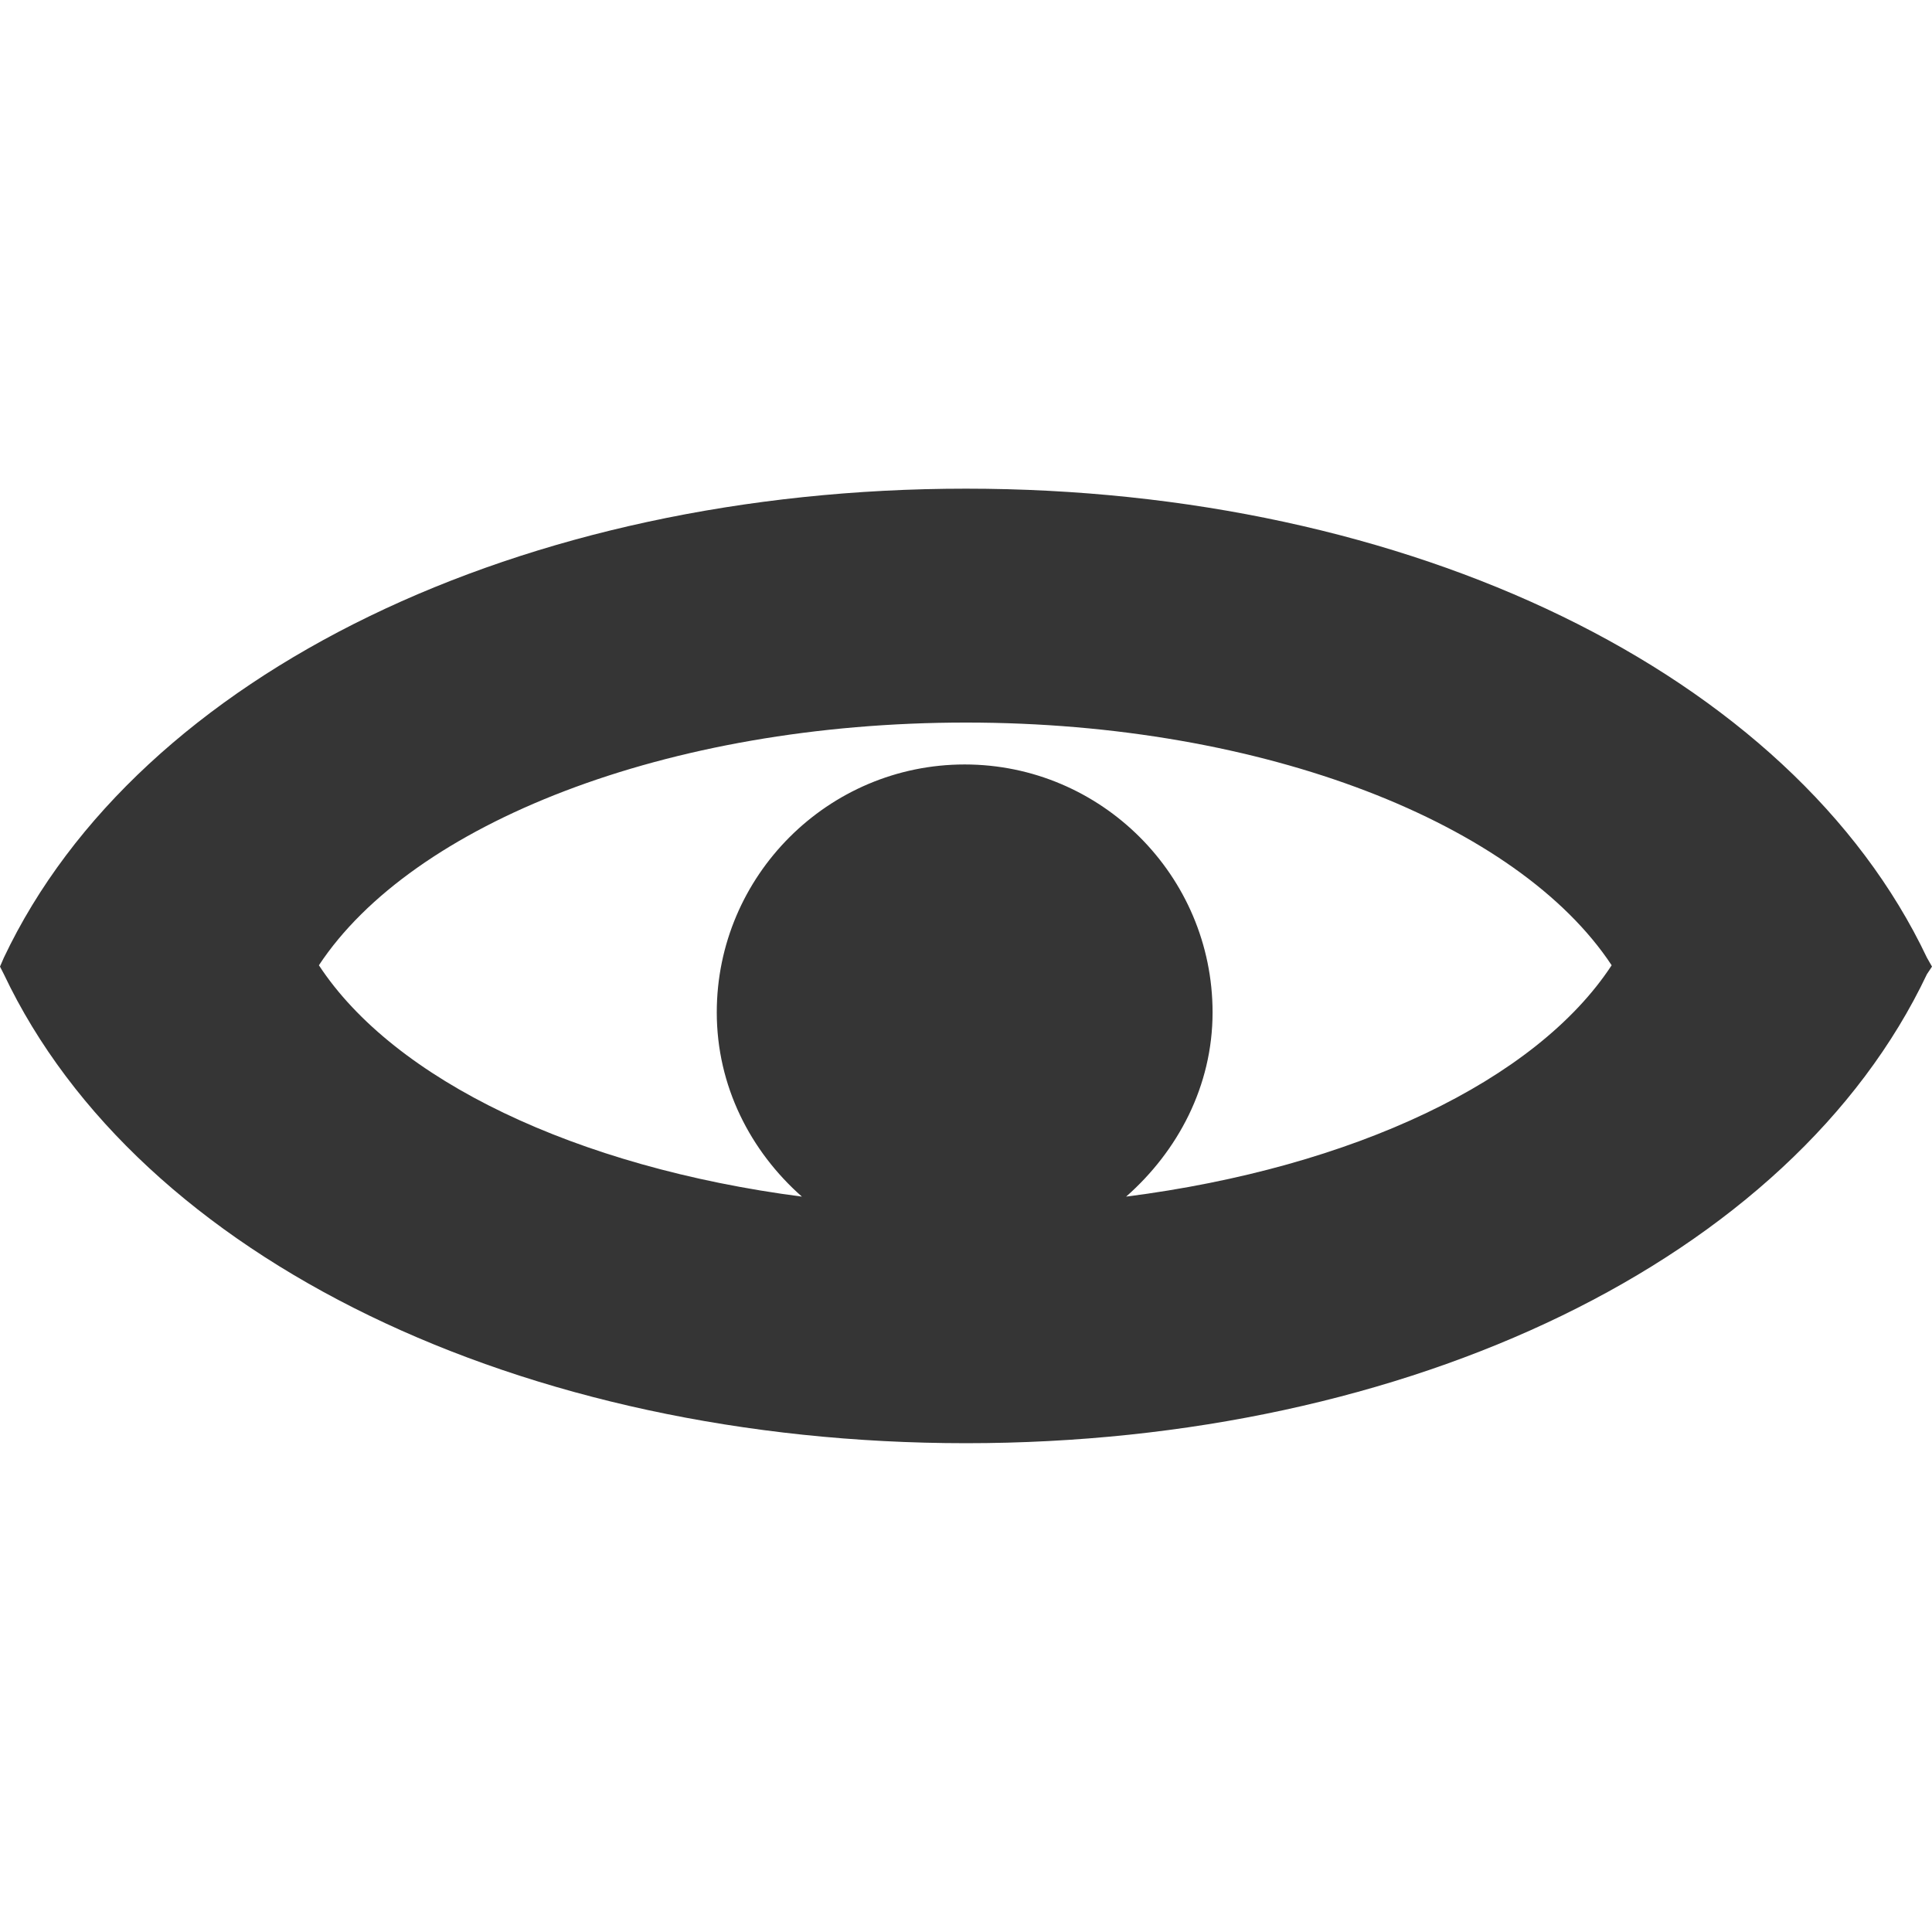
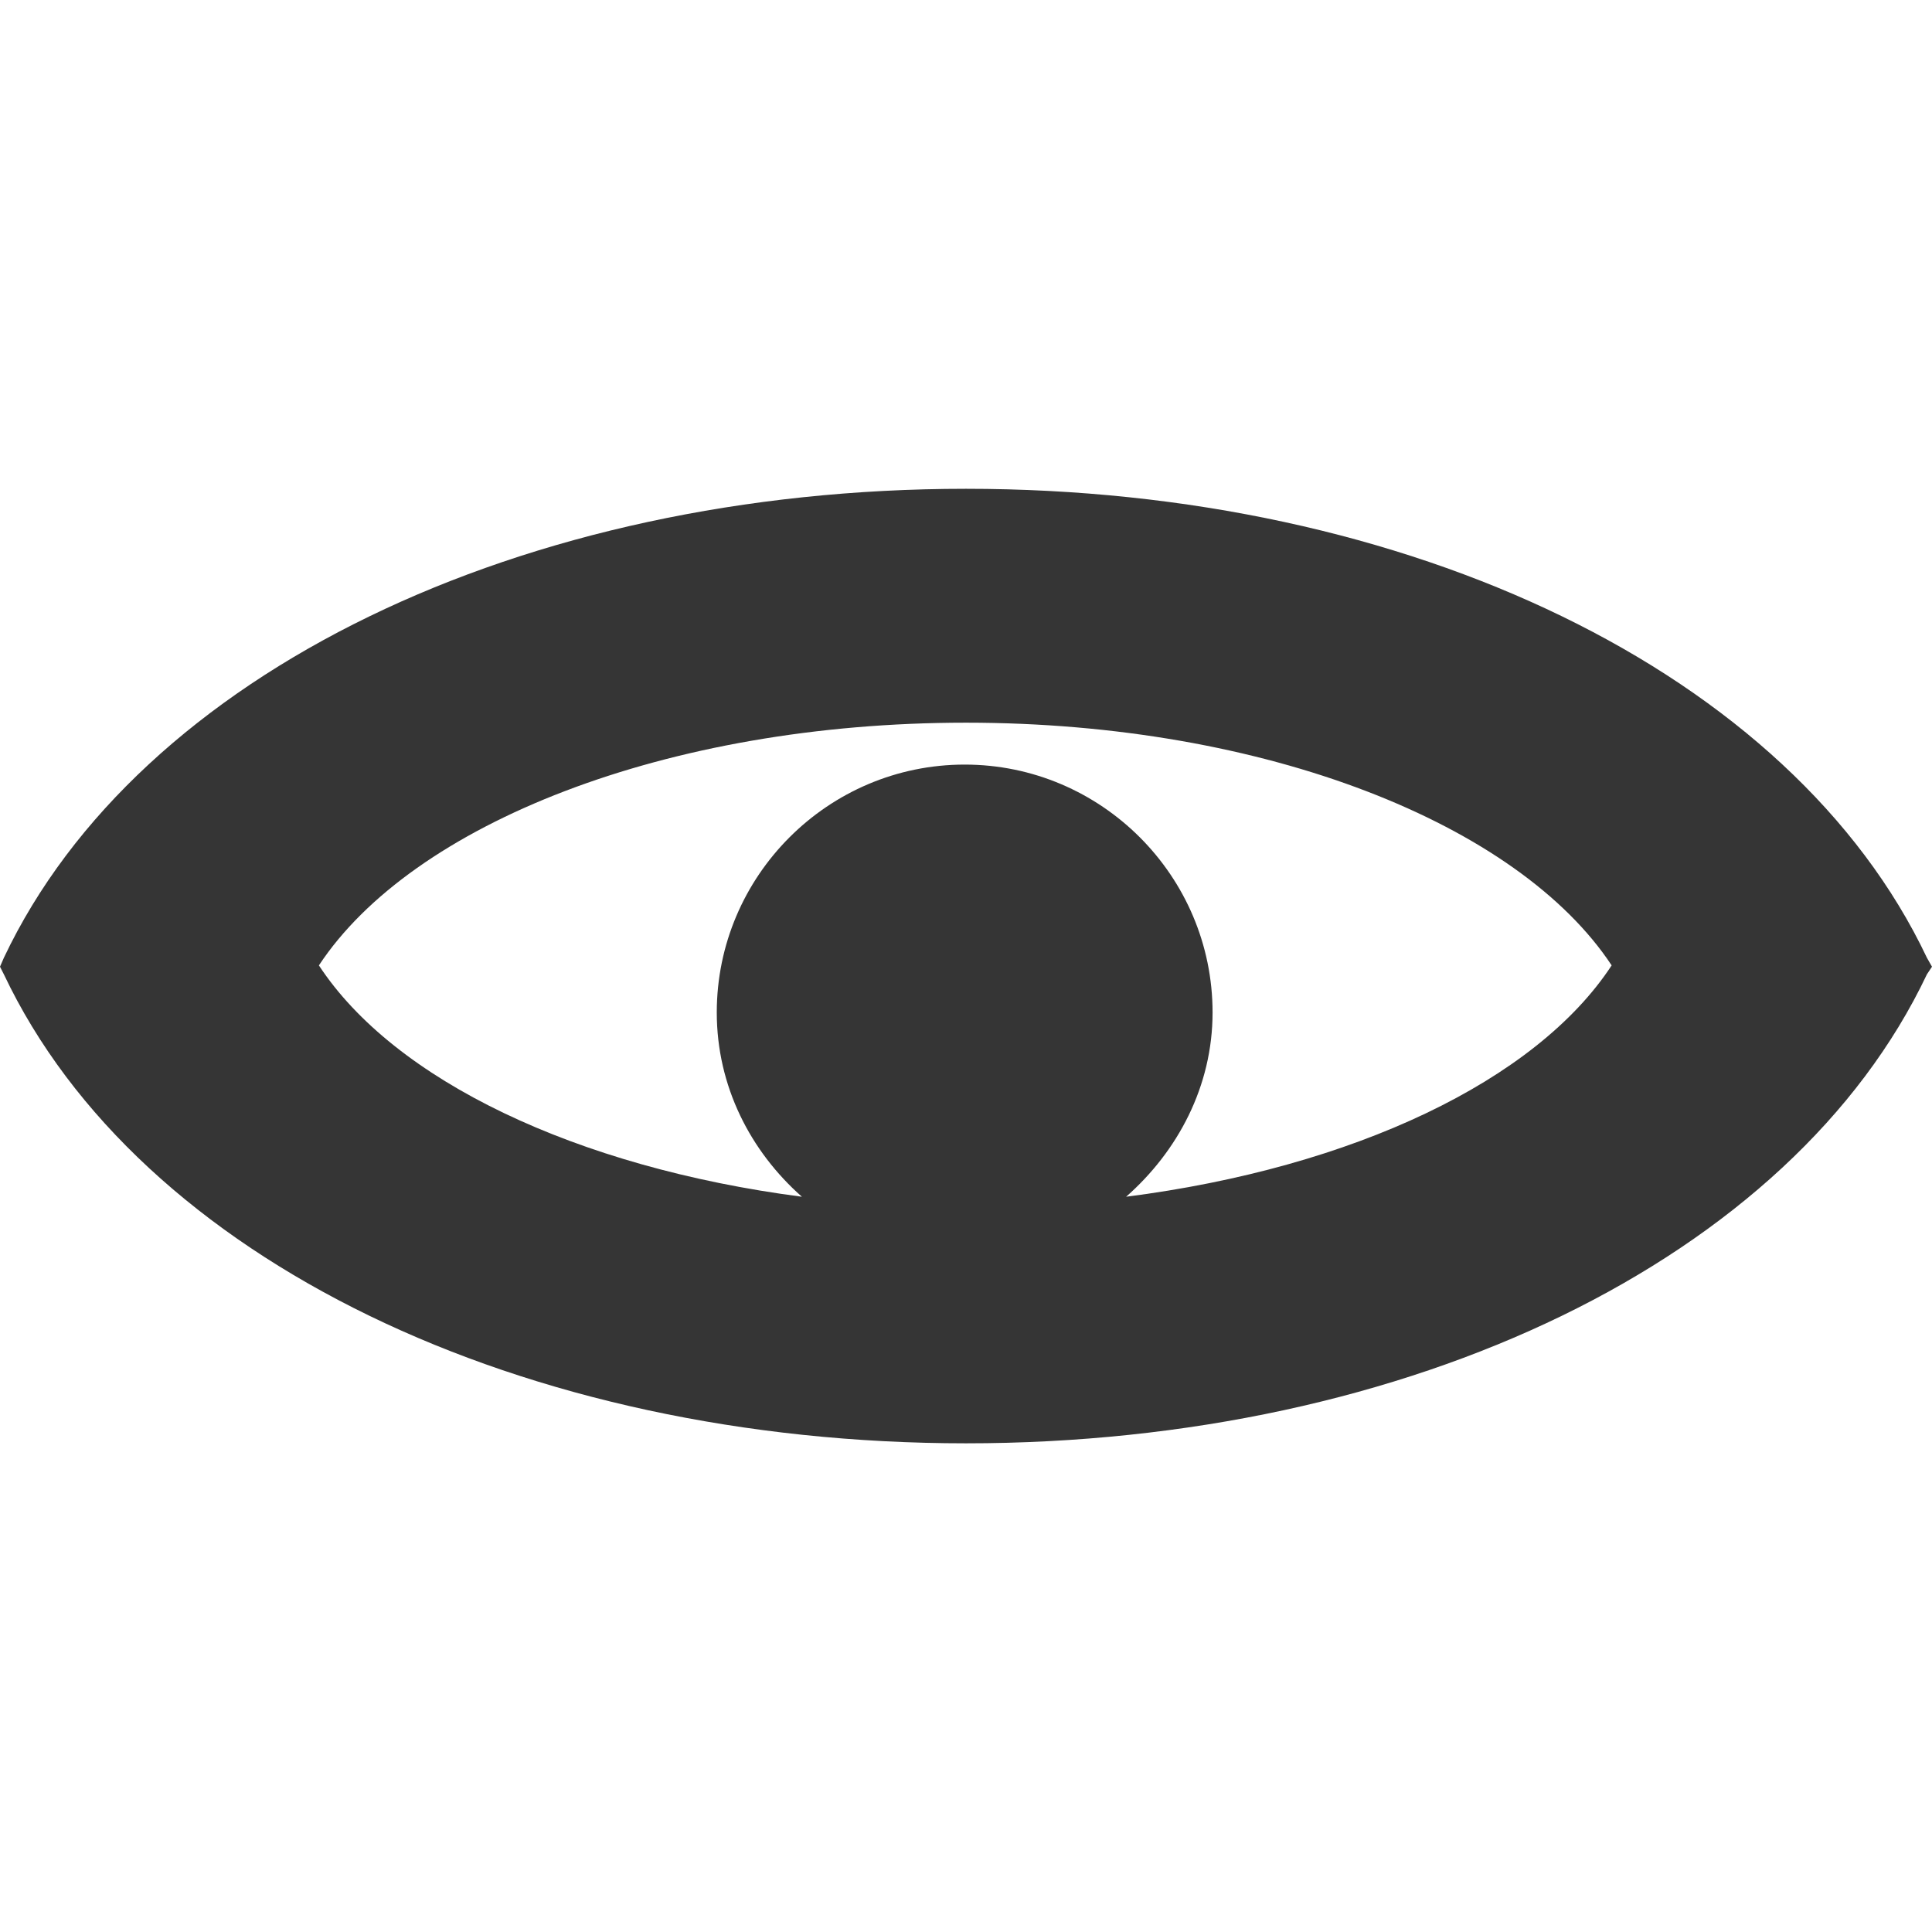
- <svg xmlns="http://www.w3.org/2000/svg" width="16" height="16" id="svg2" version="1.1">
-   <defs id="defs4" />
-   <g id="layer1" transform="translate(0,-1036.362)">
-     <path style="fill:#353535" d="m 8,1040.409 c -3.669,0 -6.849,1.522 -7.968,3.884 l -0.032,0.074 0.032,0.063 c 1.12,2.363 4.299,3.884 7.968,3.884 3.669,0 6.838,-1.522 7.958,-3.884 l 0.042,-0.063 -0.042,-0.074 c -1.12,-2.362 -4.288,-3.884 -7.958,-3.884 z m 0,1.937 c 2.481,0 4.575,0.841 5.347,2.01 -0.625,0.954 -2.138,1.675 -4.021,1.916 0.427,-0.376 0.716,-0.914 0.716,-1.526 0,-1.131 -0.922,-2.053 -2.053,-2.053 -1.131,0 -2.053,0.922 -2.053,2.053 0,0.611 0.279,1.15 0.705,1.526 -1.872,-0.244 -3.377,-0.966 -4,-1.916 0.772,-1.17 2.877,-2.01 5.358,-2.01 z" id="path4622" />
+ <svg xmlns="http://www.w3.org/2000/svg" height="16" version="1.1" width="16">
+   <g transform="translate(0 -1036.362)">
+     <path d="m8 1040.41c-3.669 0-6.849 1.522-7.968 3.884l-.032.074.032.063c1.12 2.363 4.299 3.884 7.968 3.884 3.669 0 6.838-1.522 7.958-3.884l.042-.063-.042-.074c-1.12-2.363-4.288-3.884-7.958-3.884zm0 1.937c2.481 0 4.575.841 5.347 2.01-.625.954-2.138 1.675-4.021 1.916.427-.376.716-.914.716-1.526 0-1.131-.922-2.053-2.053-2.053-1.131 0-2.053.922-2.053 2.053 0 .611.279 1.15.705 1.526-1.872-.244-3.377-.966-4-1.916.772-1.17 2.877-2.01 5.358-2.01z" fill="#353535" />
  </g>
</svg>
